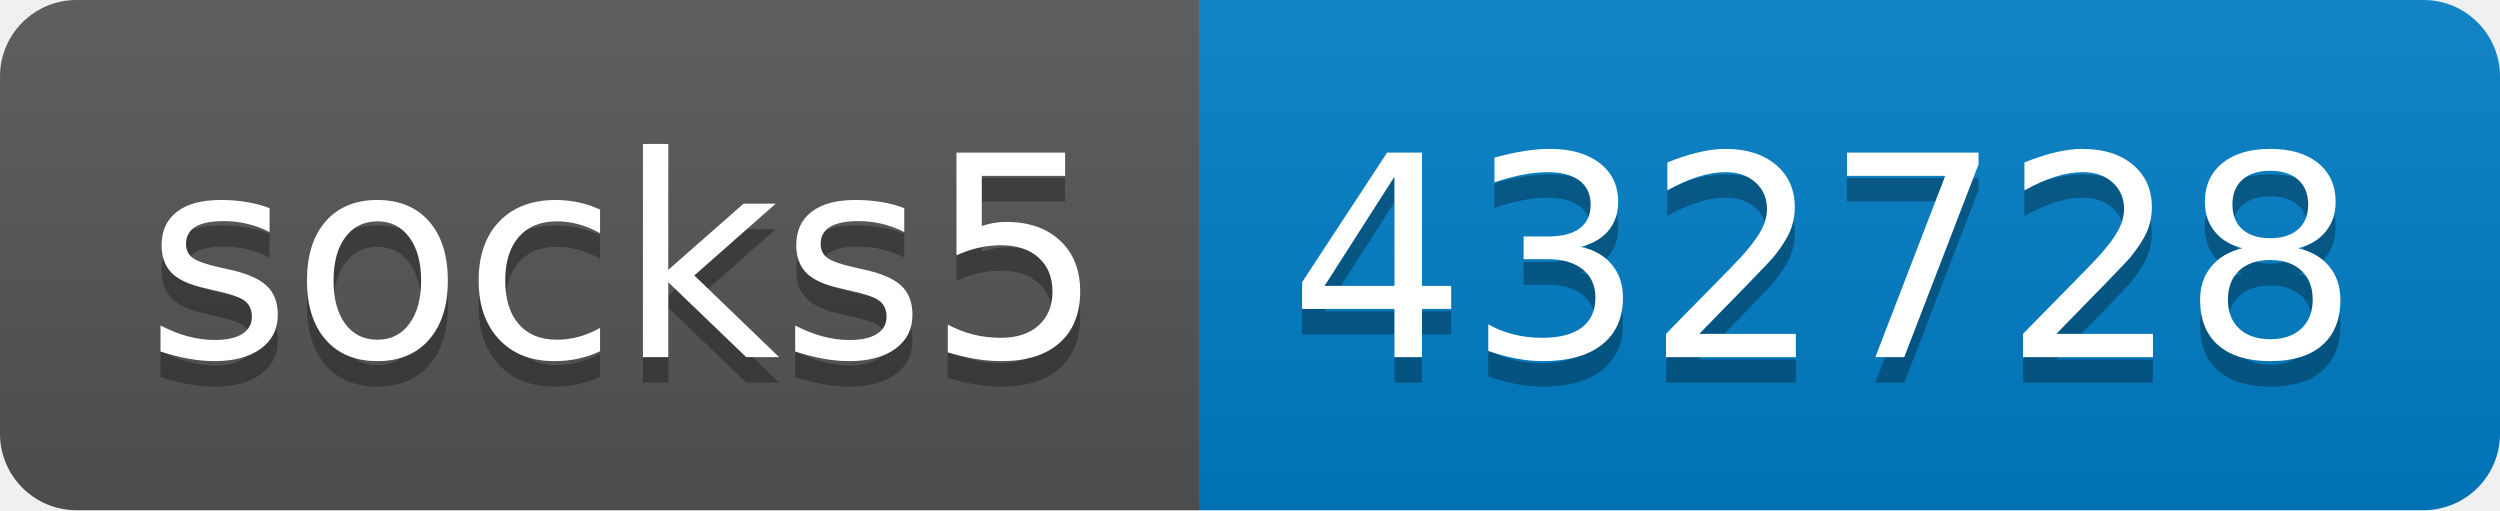
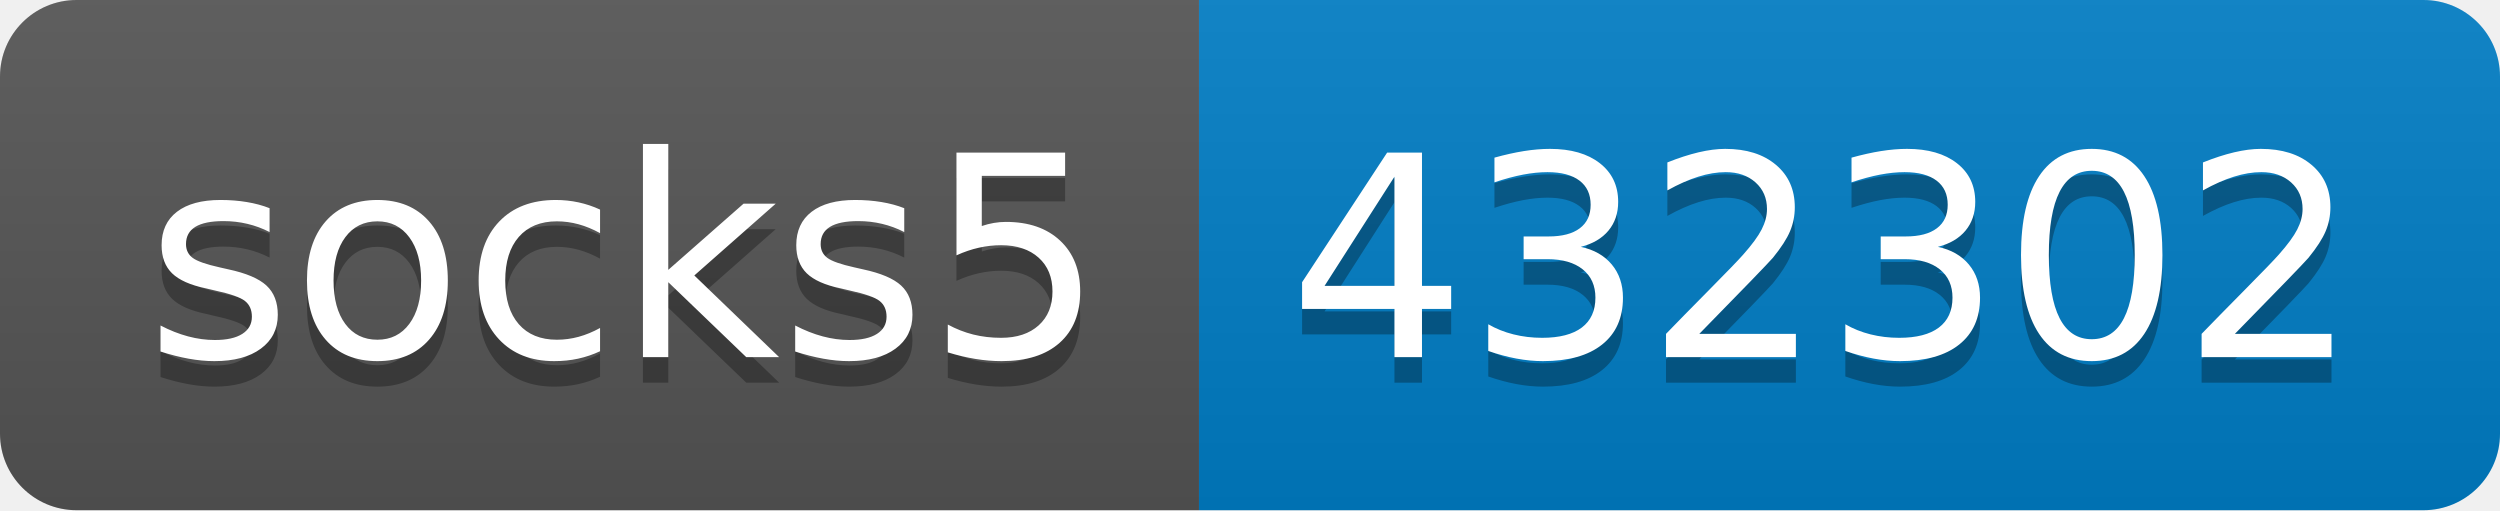
- <svg xmlns="http://www.w3.org/2000/svg" width="98" height="20" role="img" aria-label="socks5: 432728">
+ <svg xmlns="http://www.w3.org/2000/svg" width="98" height="20" role="img" aria-label="socks5: 432302">
  <linearGradient id="s" x2="0" y2="100%">
    <stop offset="0" stop-color="#bbb" stop-opacity=".1" />
    <stop offset="1" stop-opacity=".1" />
  </linearGradient>
  <clipPath id="r">
    <rect width="98" height="20" rx="3" fill="#fff" />
  </clipPath>
  <g clip-path="url(#r)">
    <rect width="47" height="20" fill="#555" />
    <rect x="47" width="51" height="20" fill="#007ec6" />
    <rect width="98" height="20" fill="url(#s)" />
  </g>
  <g fill="#fff" text-anchor="middle" font-family="Verdana,Geneva,DejaVu Sans,sans-serif" text-rendering="geometricPrecision" font-size="110">
    <text aria-hidden="true" x="245" y="150" fill="#010101" fill-opacity=".3" transform="scale(.1)" textLength="370">socks5</text>
    <text x="245" y="140" transform="scale(.1)" fill="#fff" textLength="370">socks5</text>
-     <text aria-hidden="true" x="715" y="150" fill="#010101" fill-opacity=".3" transform="scale(.1)" textLength="410">432728</text>
-     <text x="715" y="140" transform="scale(.1)" fill="#fff" textLength="410">432728</text>
+     <text aria-hidden="true" x="715" y="150" fill="#010101" fill-opacity=".3" transform="scale(.1)" textLength="410">432302</text>
+     <text x="715" y="140" transform="scale(.1)" fill="#fff" textLength="410">432302</text>
  </g>
</svg>
